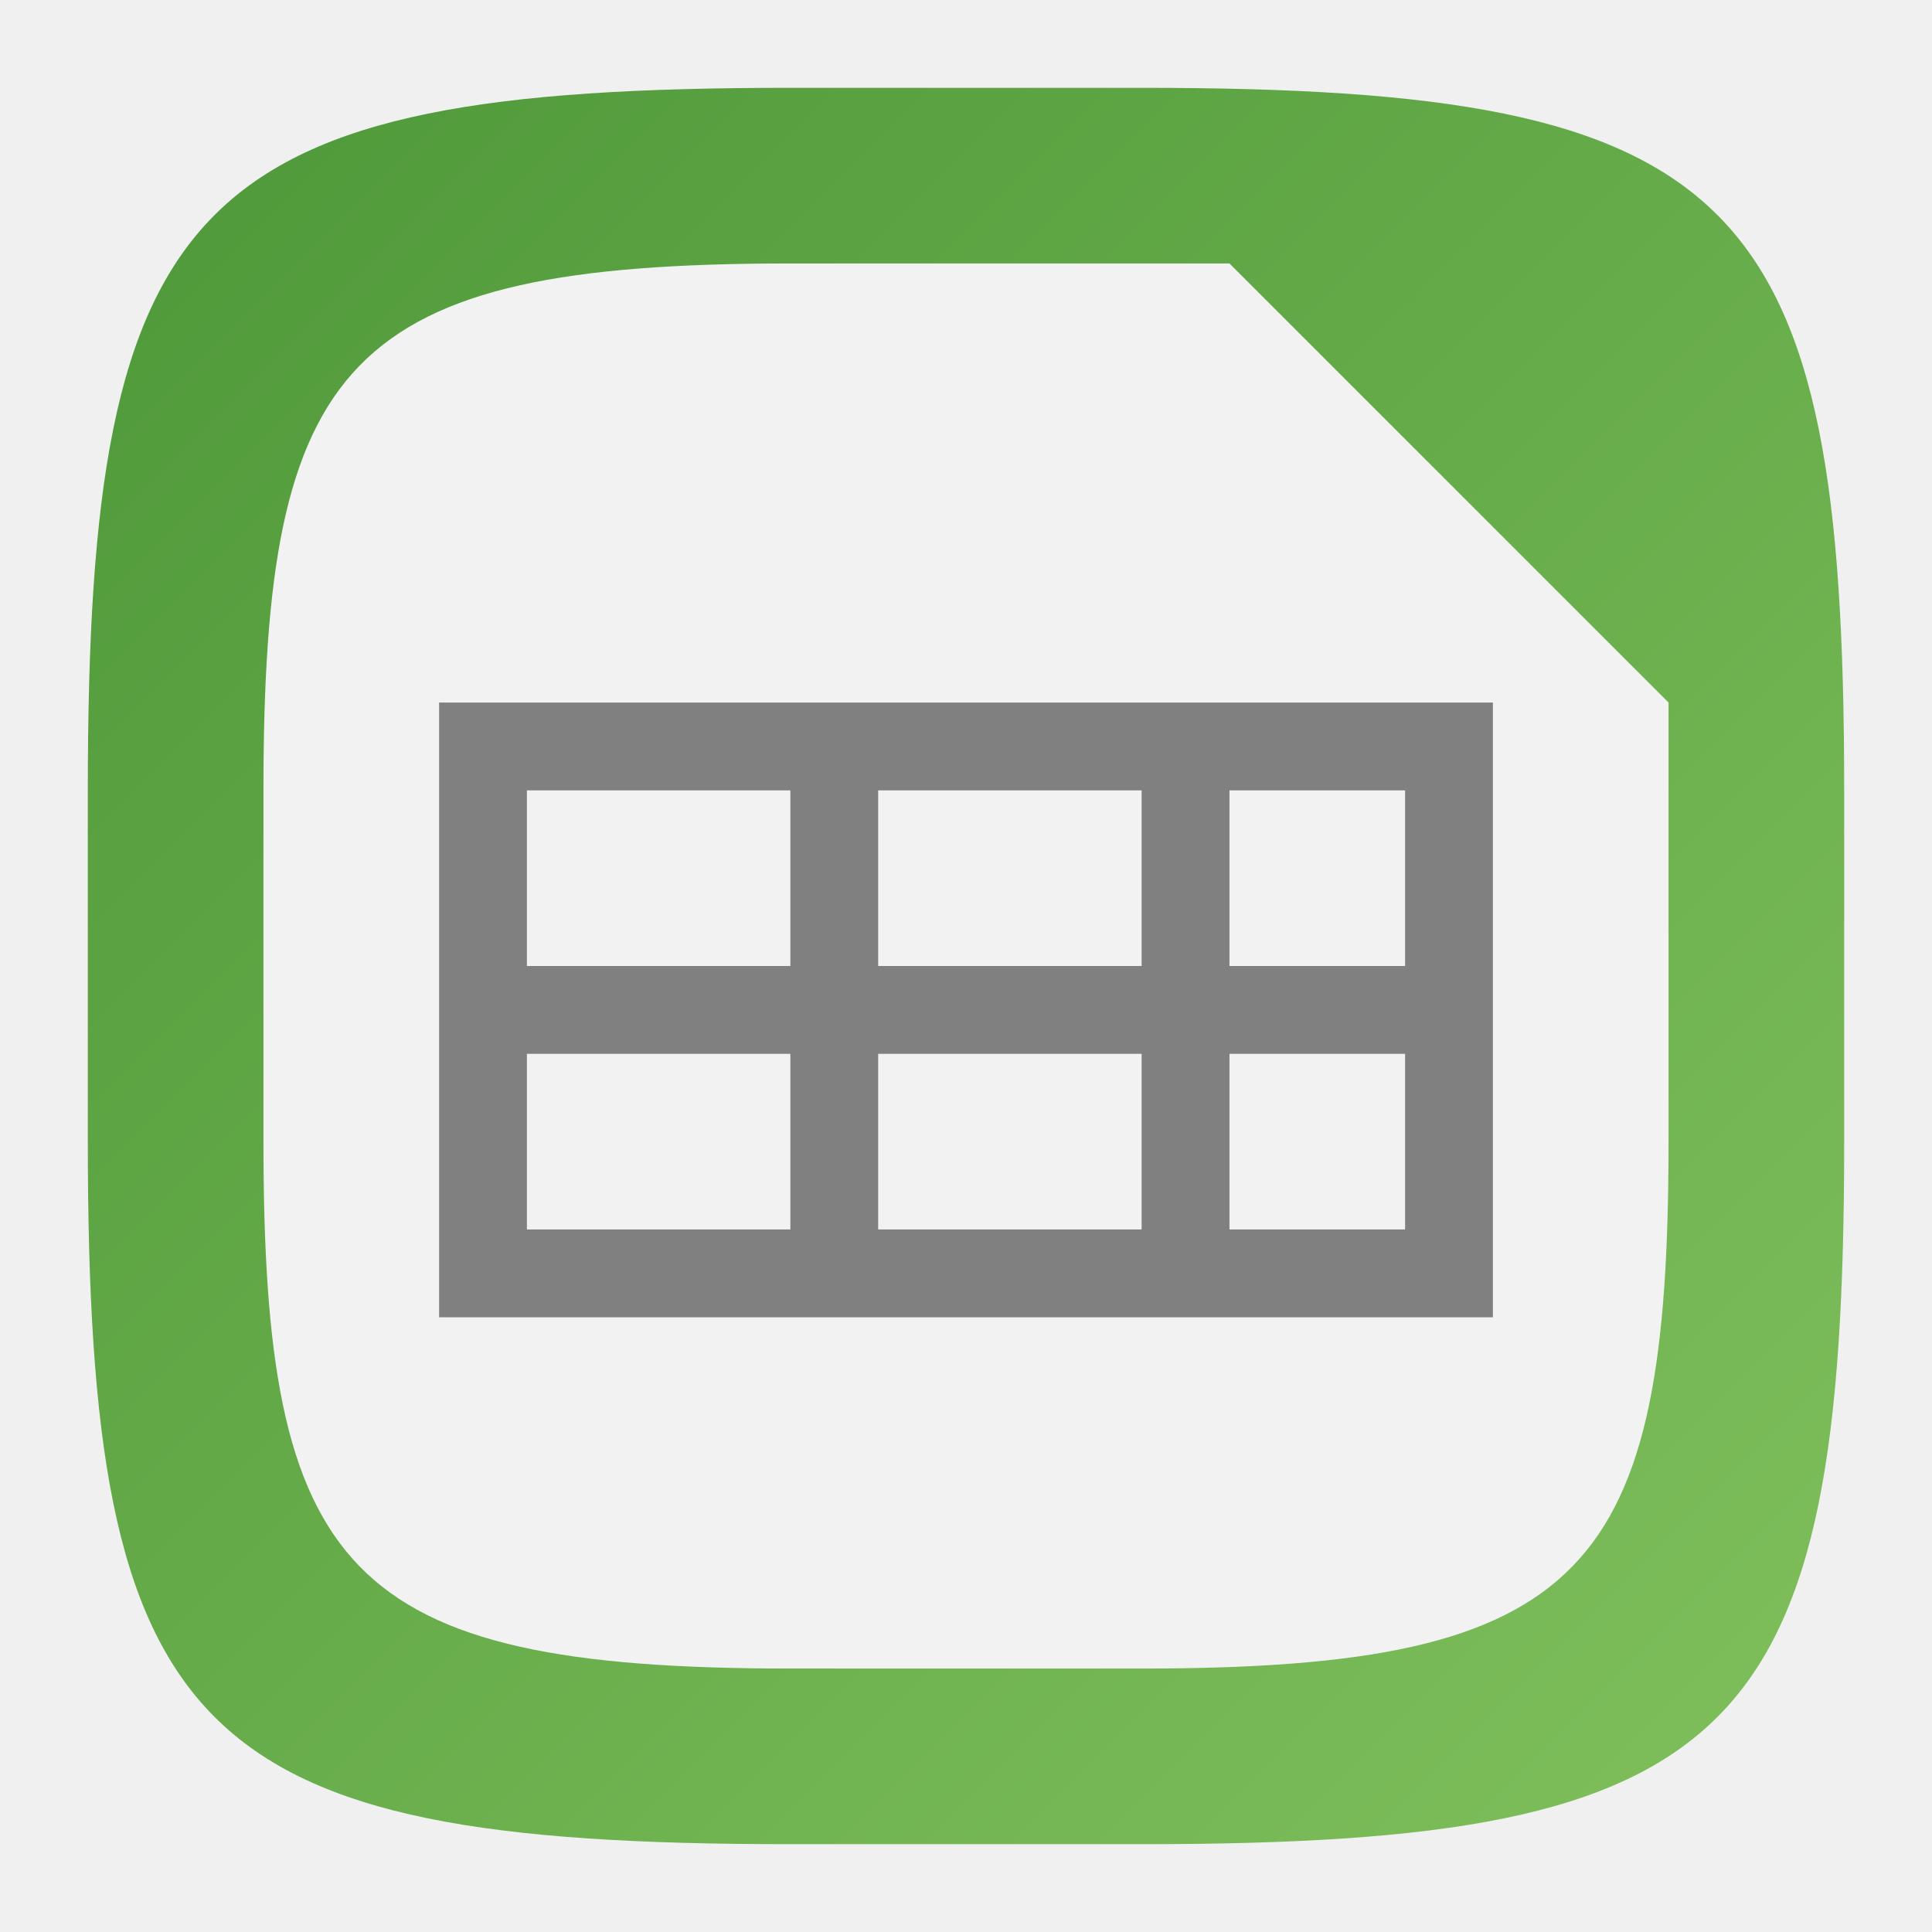
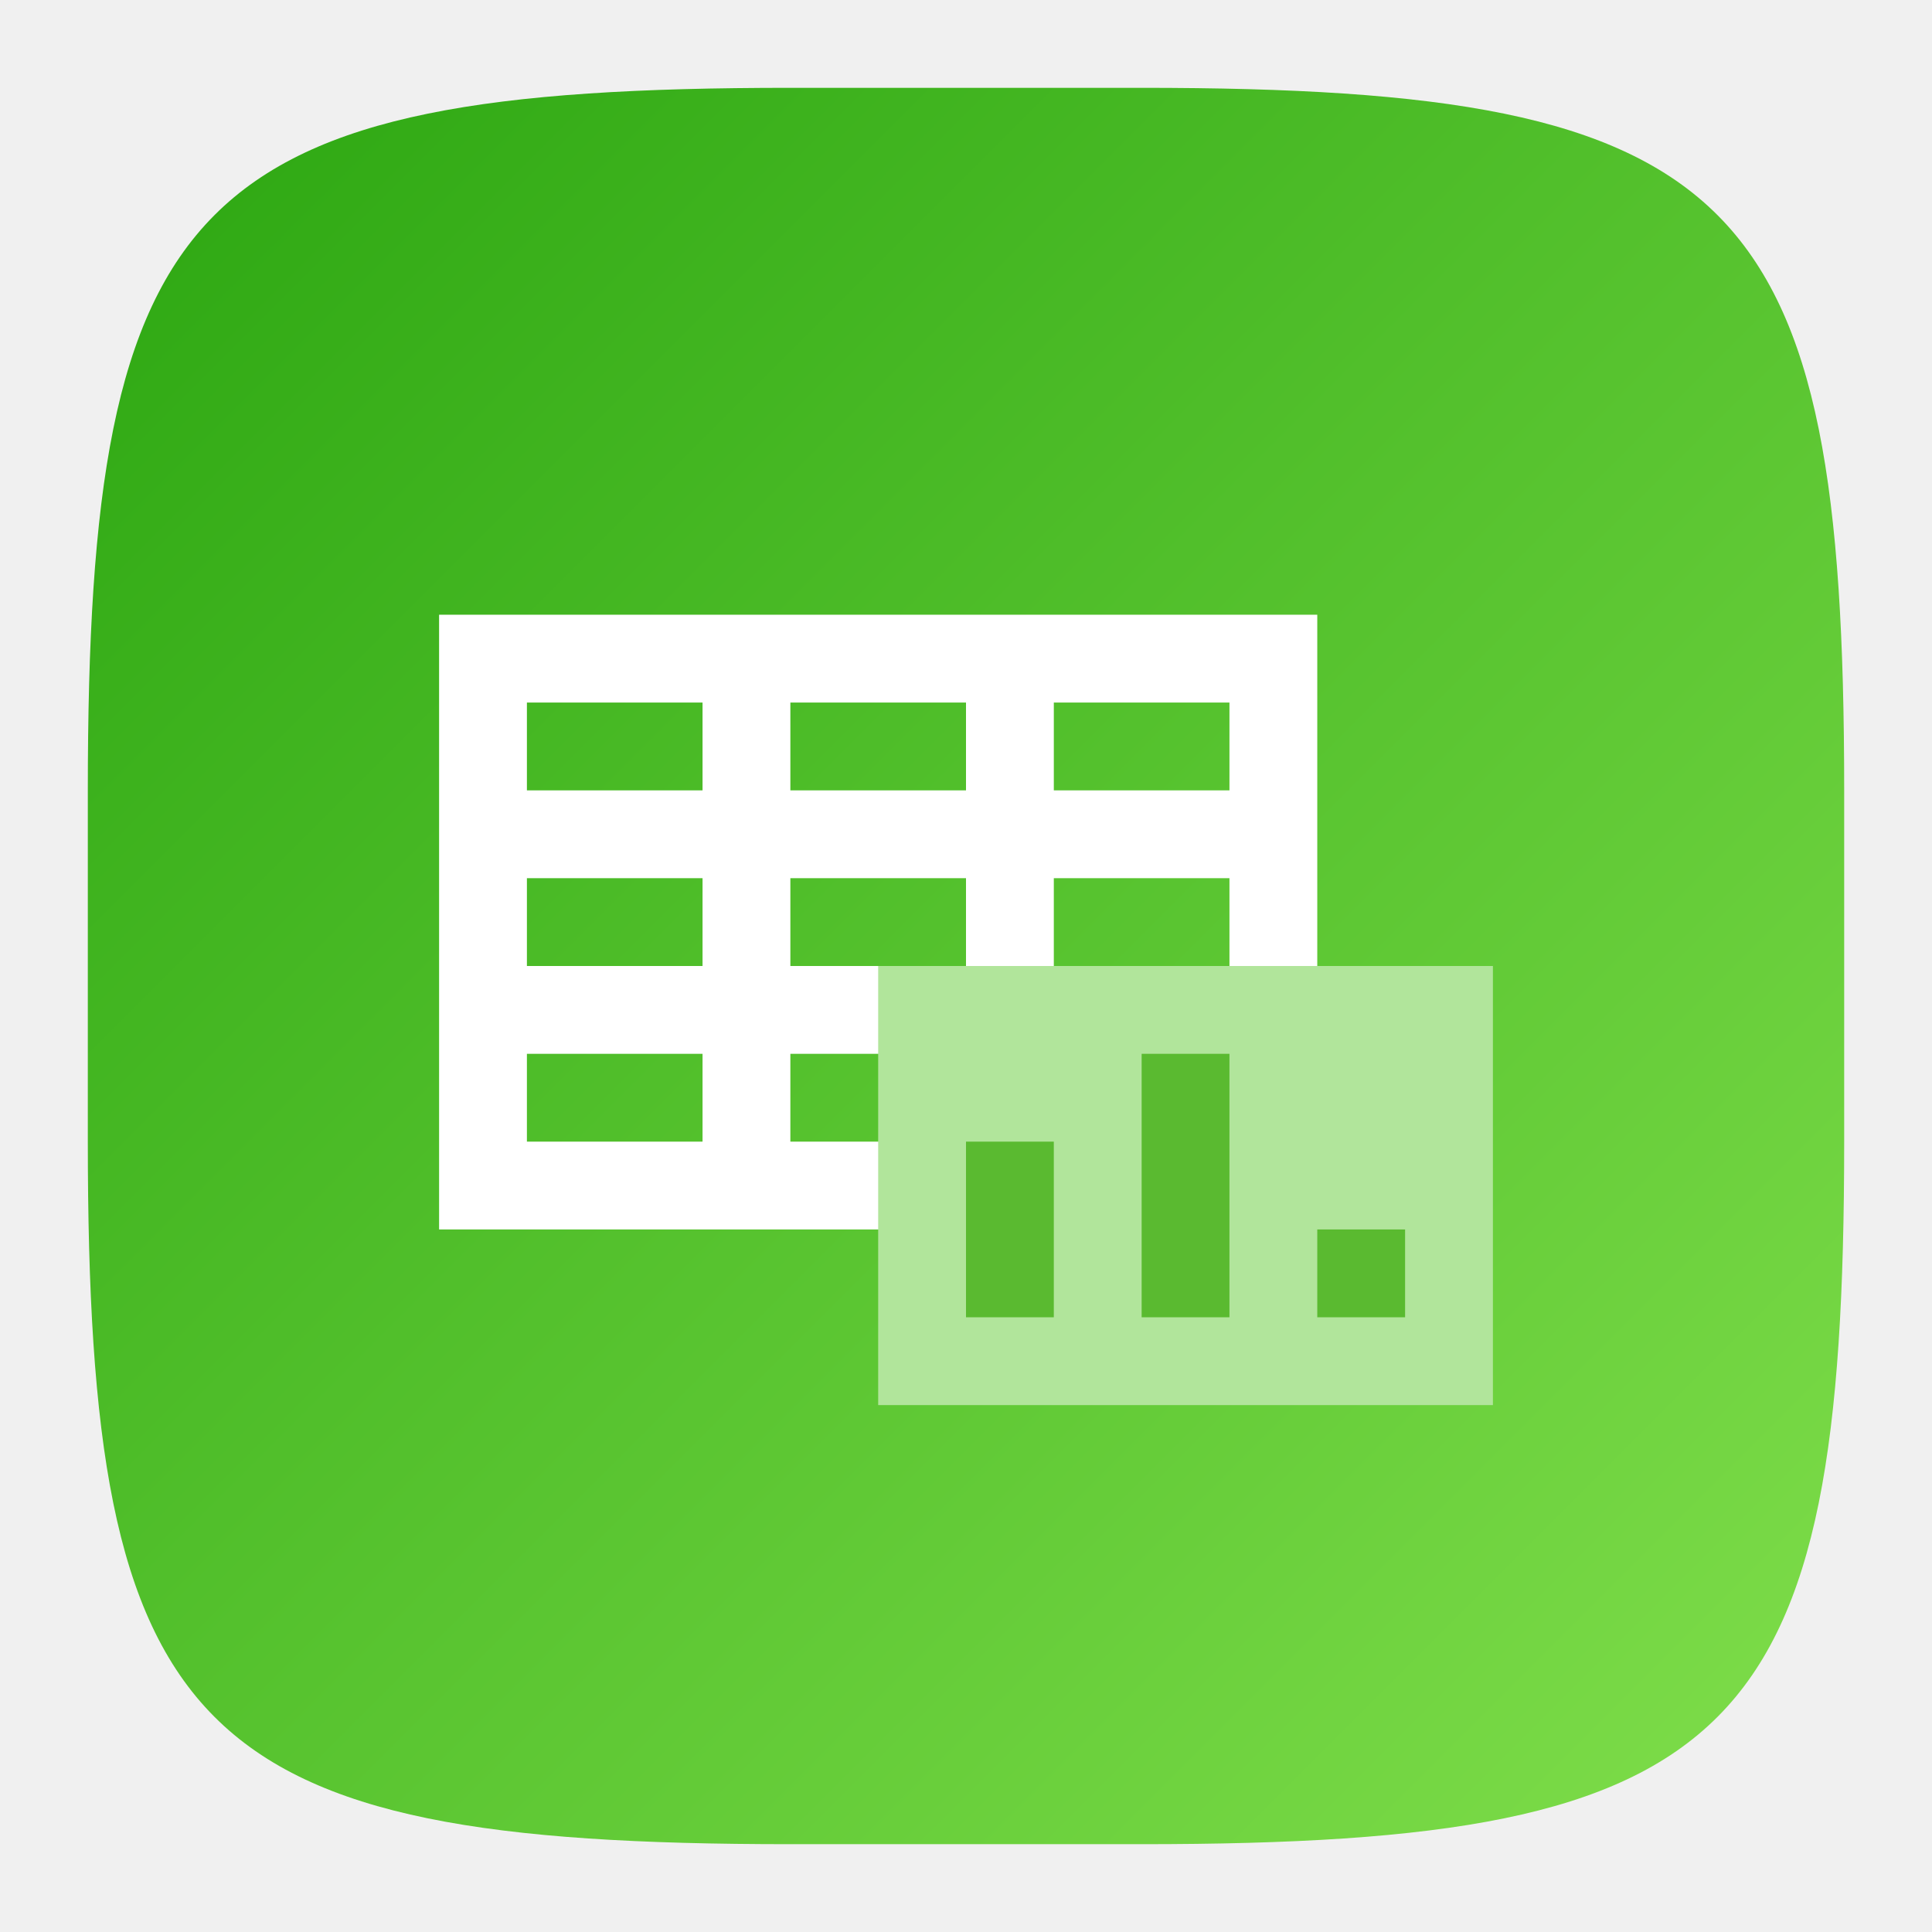
<svg xmlns="http://www.w3.org/2000/svg" xmlns:xlink="http://www.w3.org/1999/xlink" width="22" height="22" viewBox="0 0 22 22" version="1.1" id="svg5">
  <defs id="defs2">
-     <linearGradient xlink:href="#linearGradient3915" id="linearGradient3500" x1="2" y1="2" x2="31.333" y2="31.333" gradientUnits="userSpaceOnUse" gradientTransform="matrix(0.75,0,0,0.75,-0.5,-0.5)" />
-     <linearGradient id="linearGradient3915">
-       <stop style="stop-color:#4e9839;stop-opacity:1;" offset="0" id="stop3911" />
-       <stop style="stop-color:#85c460;stop-opacity:1;" offset="1" id="stop3913" />
+     <linearGradient xlink:href="#linearGradient2655" id="linearGradient3500" x1="2" y1="2" x2="31.333" y2="31.333" gradientUnits="userSpaceOnUse" gradientTransform="matrix(0.75,0,0,0.75,-0.5,-0.5)" />
+     <linearGradient id="linearGradient2655">
+       <stop style="stop-color:#2ba611;stop-opacity:1;" offset="0" id="stop2651" />
+       <stop style="stop-color:#89e451;stop-opacity:1;" offset="1" id="stop2653" />
    </linearGradient>
  </defs>
-   <path id="path530" style="fill:url(#linearGradient3500);fill-opacity:1.0;stroke-width:0.75;stroke-linecap:round;stroke-linejoin:round" d="M 9,1 C 2.174,1 1,2.205 1,9 v 4 c 0,6.795 1.174,8 8,8 h 4 c 6.826,0 8,-1.205 8,-8 V 9 C 21,2.205 19.826,1 13,1 Z" />
-   <path id="path9276" style="fill:#f2f2f2;fill-opacity:1;stroke-width:0.75;stroke-linecap:round;stroke-linejoin:round" d="M 9,3 C 3.918,3 3,4.104 3,9 v 4 c 0,4.896 0.918,6 6,6 h 4 c 5.082,0 6,-1.104 6,-6 V 8 L 14,3 Z" />
-   <path d="m 5,8 v 7 H 17 V 8 Z m 1,1 h 3 v 2 H 6 Z m 4,0 h 3 v 2 h -3 z m 4,0 h 2 v 2 h -2 z m -8,3 h 3 v 2 H 6 Z m 4,0 h 3 v 2 h -3 z m 4,0 h 2 v 2 h -2 z" style="fill:#808080;fill-opacity:1;stroke-width:3;stroke-linecap:round;stroke-linejoin:round" id="path351" />
+   <path id="path530" style="fill:url(#linearGradient3500);fill-opacity:1;stroke-width:0.75;stroke-linecap:round;stroke-linejoin:round" d="M 9,1 C 2.174,1 1,2.205 1,9 v 4 c 0,6.795 1.174,8 8,8 h 4 c 6.826,0 8,-1.205 8,-8 V 9 C 21,2.205 19.826,1 13,1 Z" />
+   <path id="path351" style="fill:#ffffff;fill-opacity:1;stroke-width:3;stroke-linecap:round;stroke-linejoin:round" d="m 5,7 v 7 H 15 V 7 Z M 6,8 H 8 V 9 H 6 Z m 3,0 h 2 V 9 H 9 Z m 3,0 h 2 v 1 h -2 z m -6,2 h 2 v 1 H 6 Z m 3,0 h 2 v 1 H 9 Z m 3,0 h 2 v 1 h -2 z m -6,2 h 2 v 1 H 6 Z m 3,0 h 2 v 1 H 9 Z m 3,0 h 2 v 1 h -2 z" />
+   <rect style="fill:#b1e59b;fill-opacity:1;stroke:none;stroke-width:1.08" id="rect2218" width="7" height="5" x="10" y="11" />
+   <path id="rect3399" style="fill:#5aba30;fill-opacity:1;stroke:none;stroke-width:1" d="m 13,12 v 3 h 1 v -3 z m -2,1 v 2 h 1 v -2 z m 4,1 v 1 h 1 v -1 z" />
</svg>
